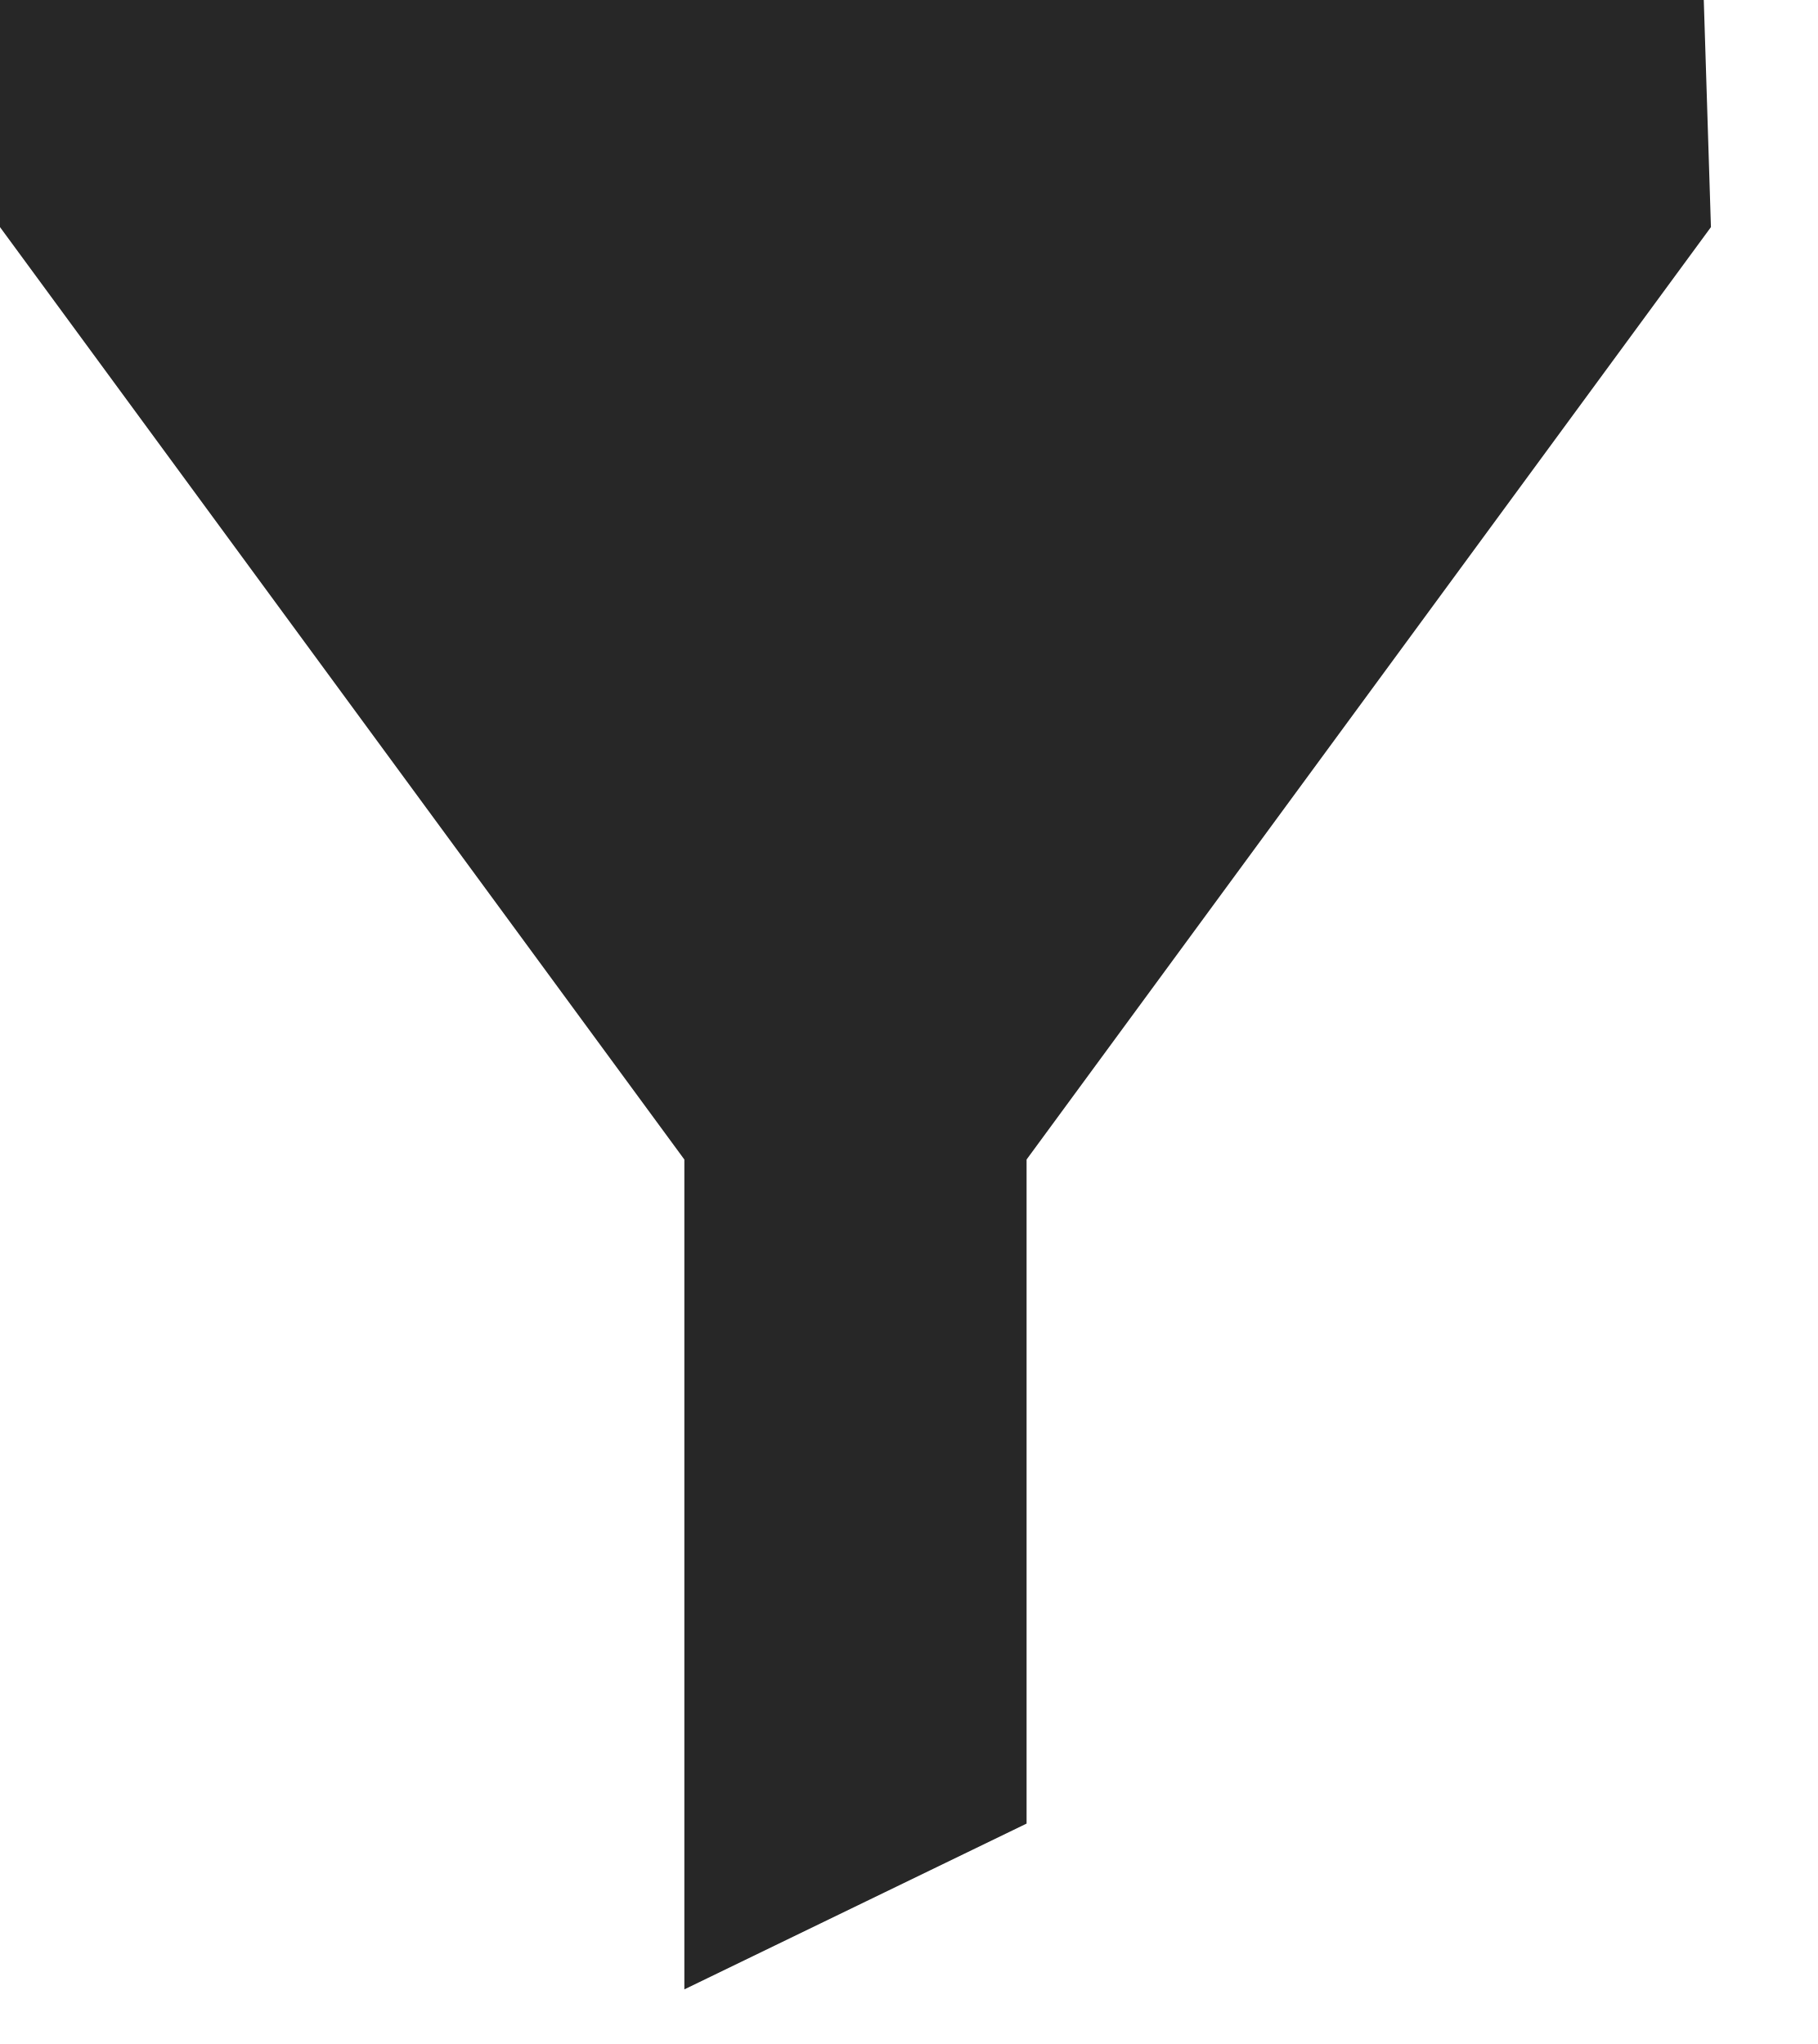
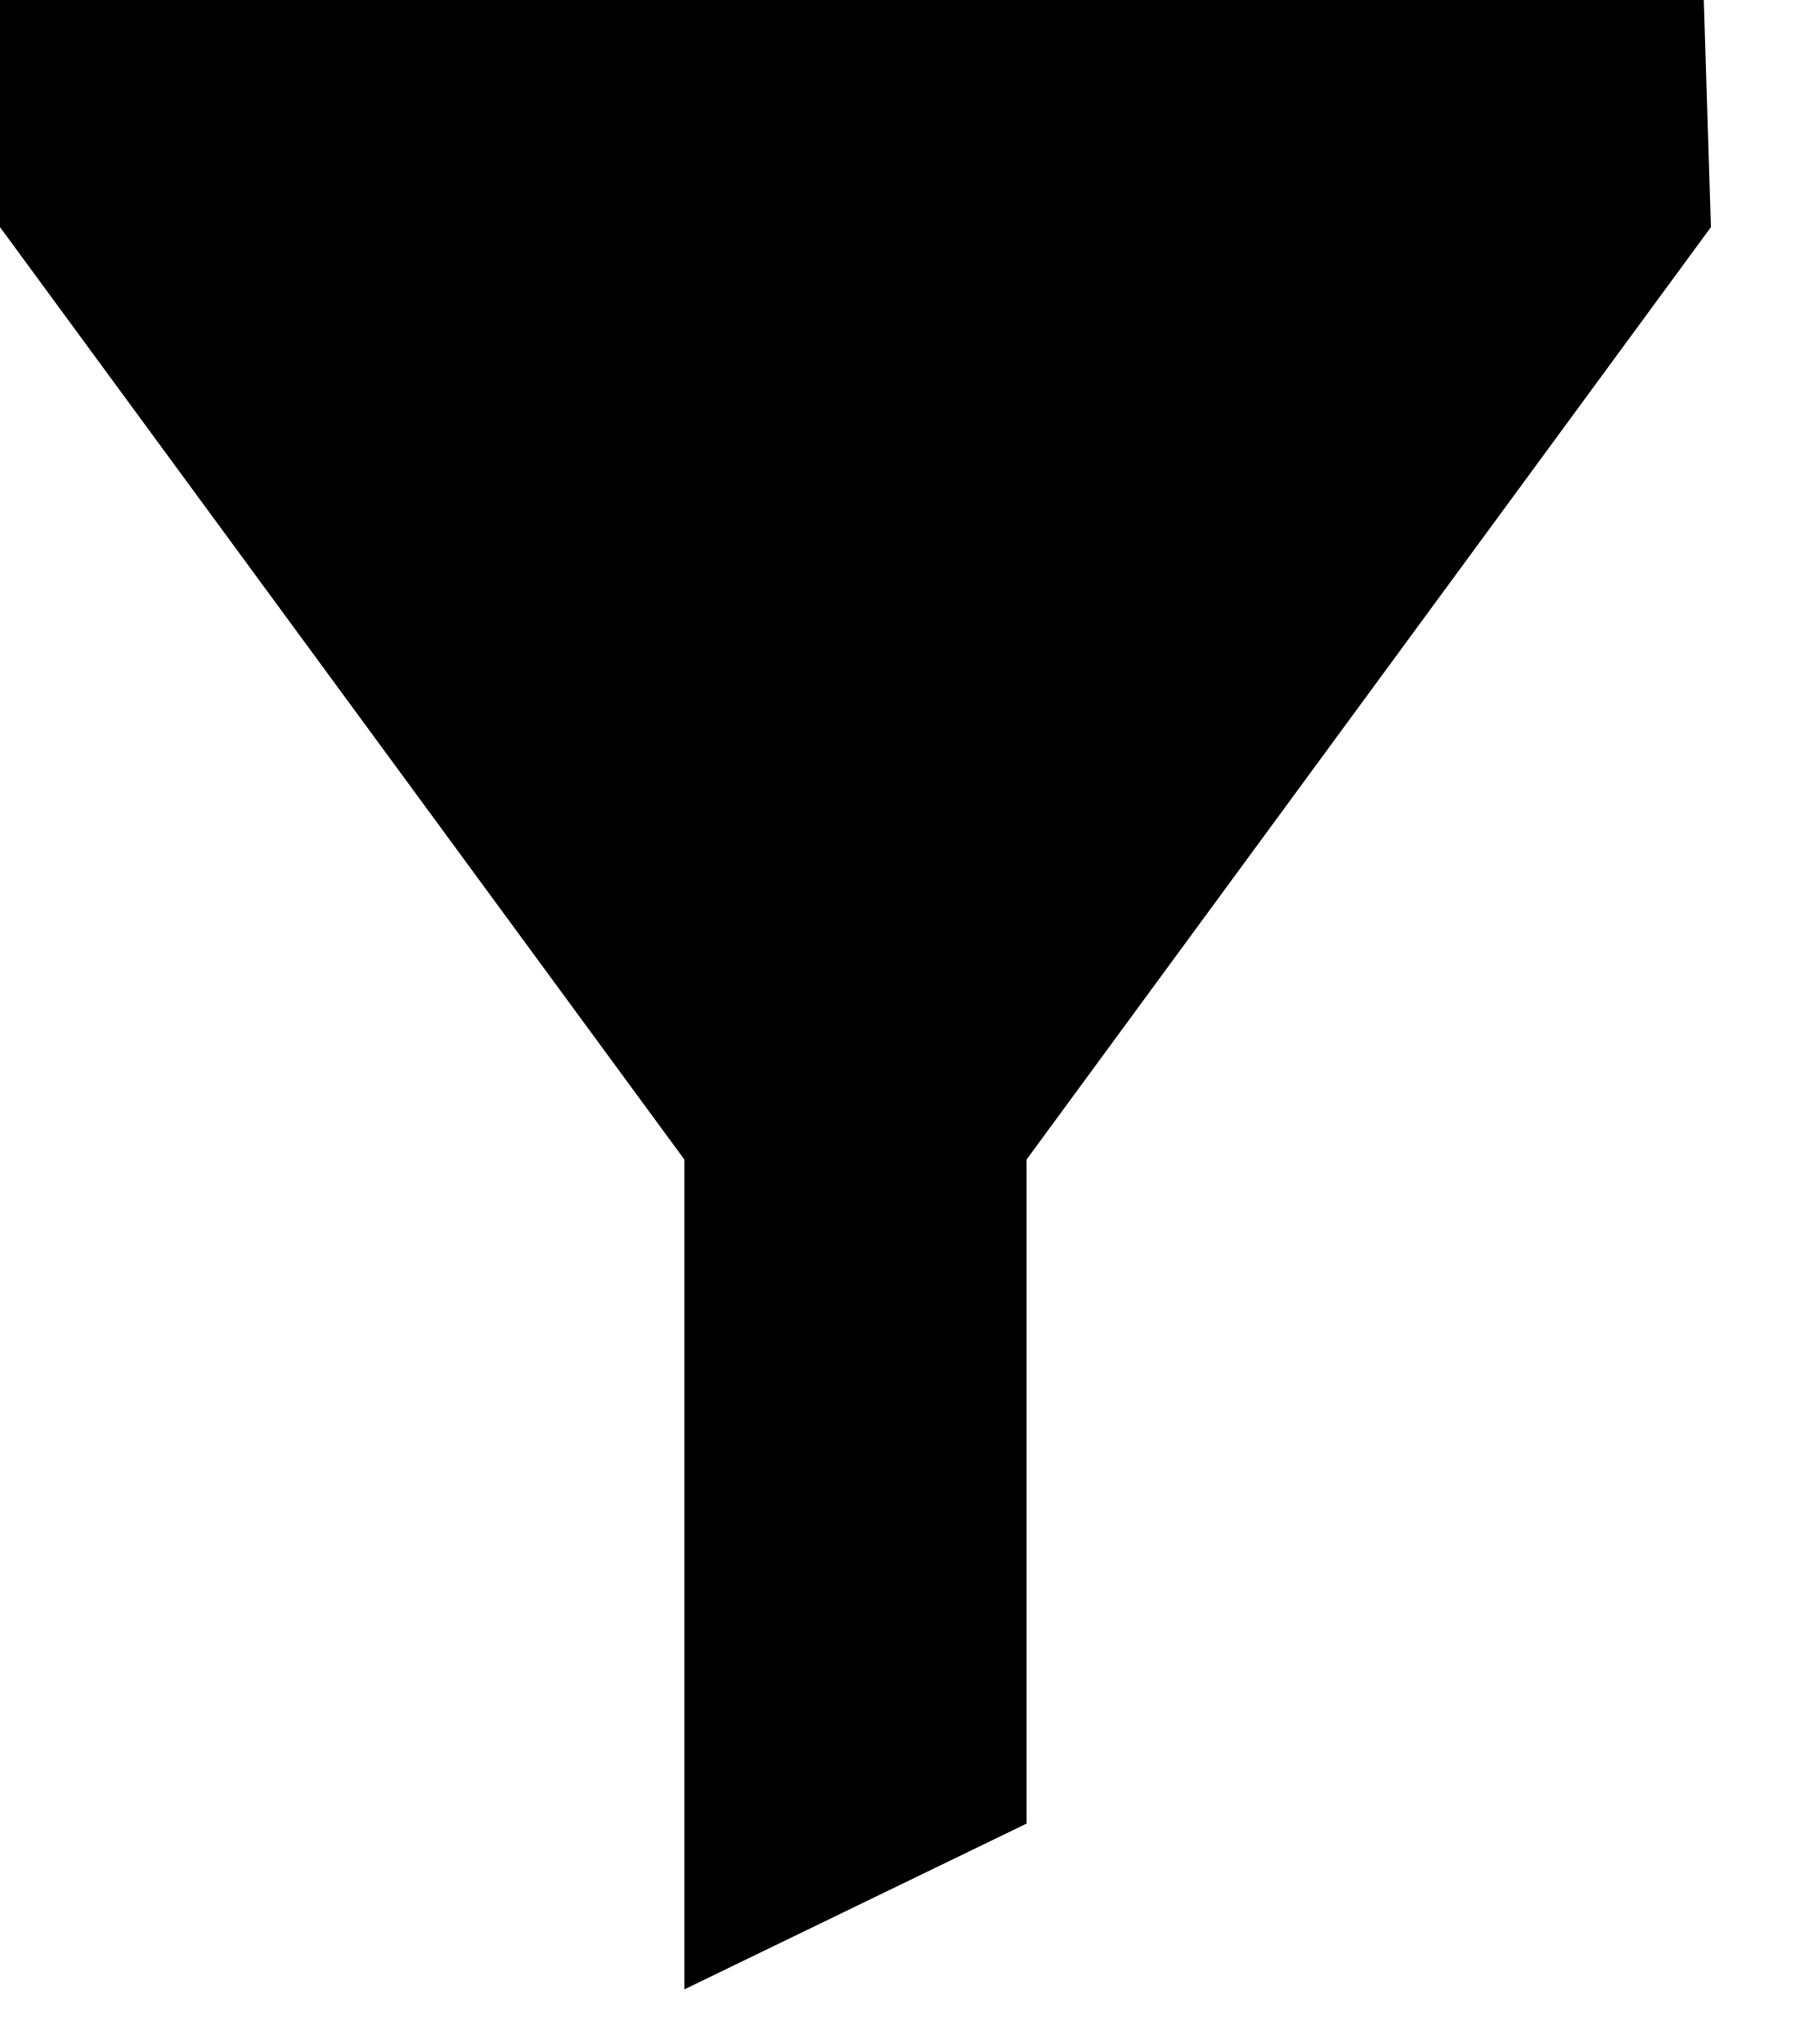
<svg xmlns="http://www.w3.org/2000/svg" viewBox="0 0 16 18">
-   <path fill="#272727" fill-rule="nonzero" d="M0 2V0h15l.063 2-6.025 8.211v5.848l-3.013 1.46v-7.308z" />
+   <path fill="currentColor" fill-rule="nonzero" d="M0 2V0h15l.063 2-6.025 8.211v5.848l-3.013 1.46v-7.308z" />
</svg>
